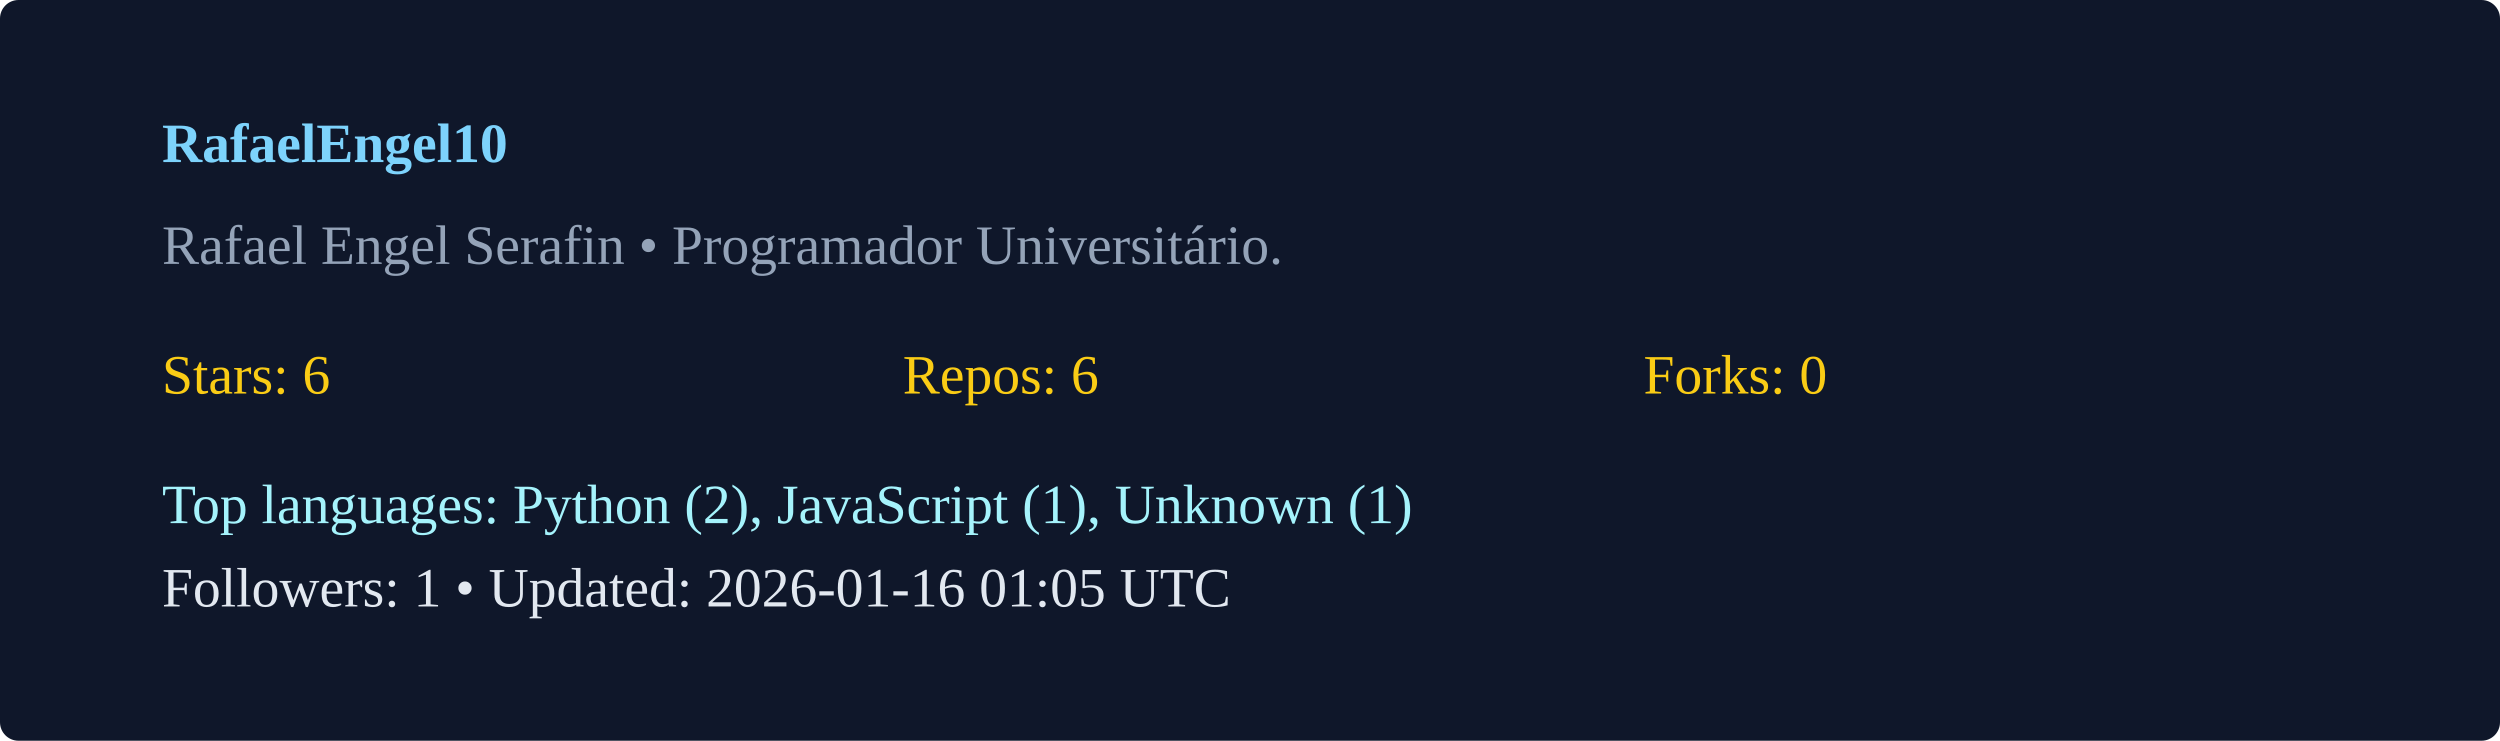
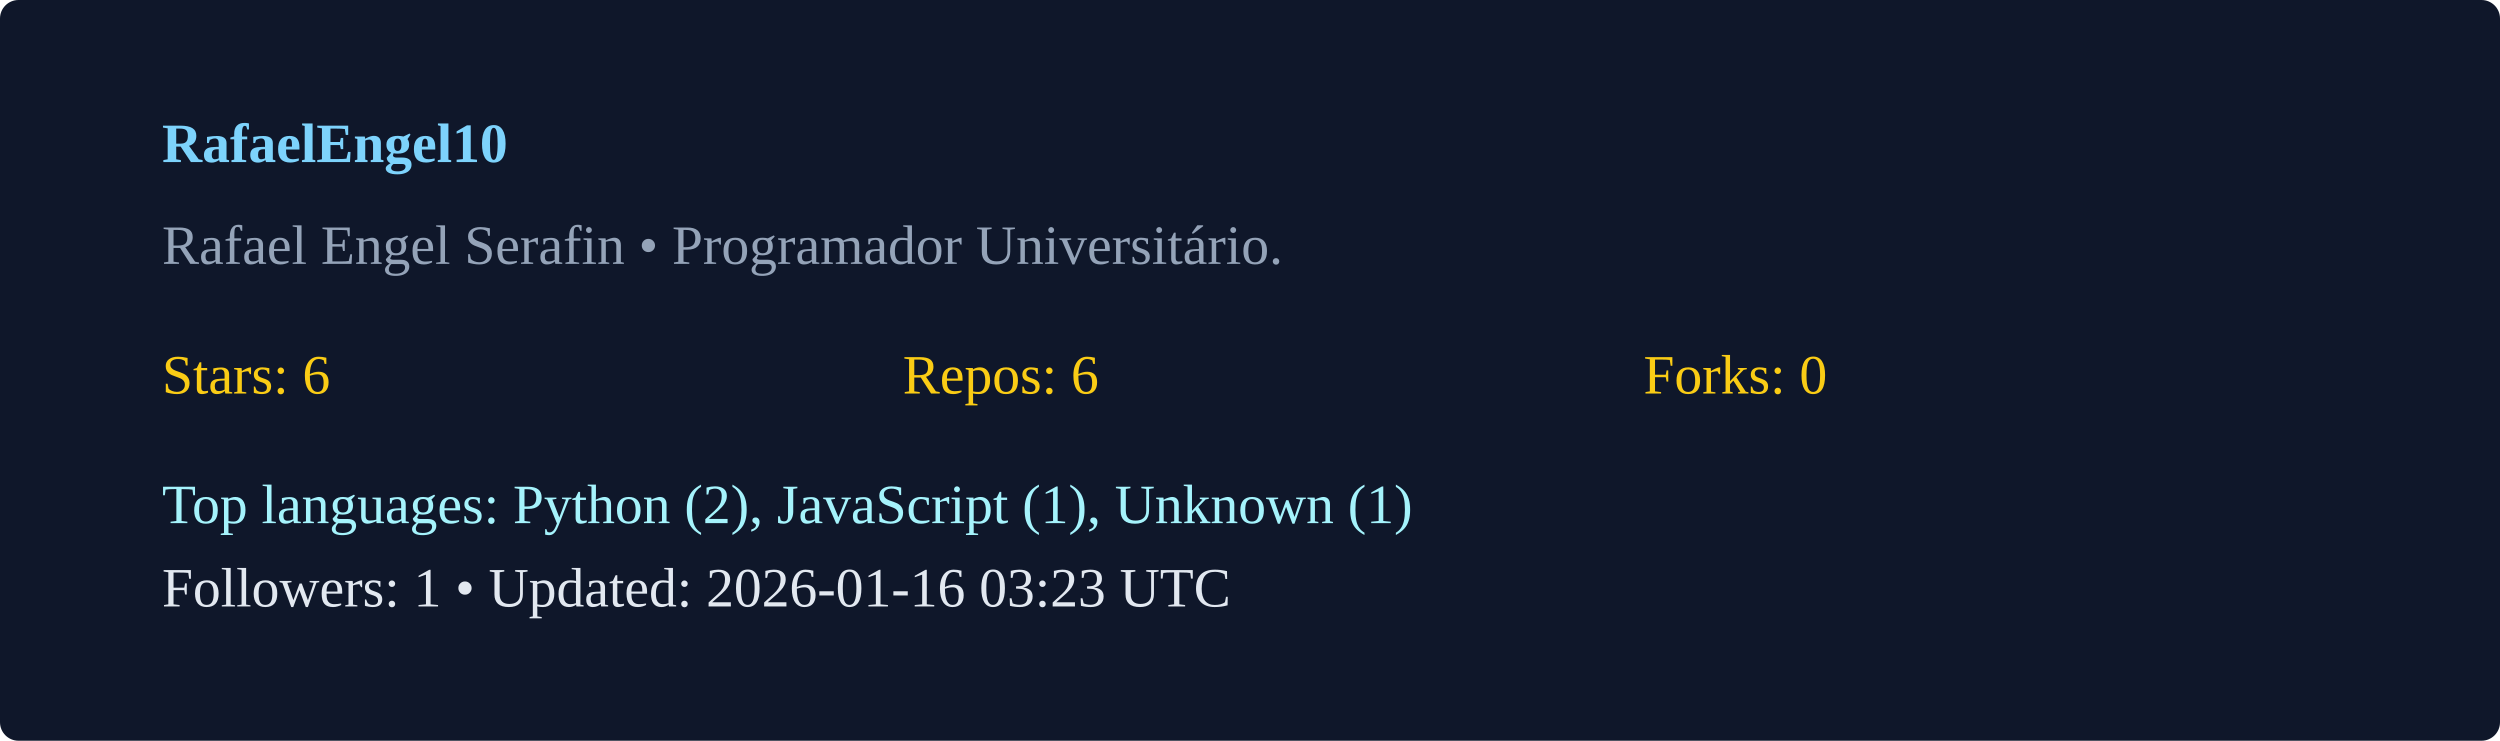
<svg xmlns="http://www.w3.org/2000/svg" width="540" height="160" viewBox="0 0 540 160">
  <rect width="100%" height="100%" rx="4" fill="#0f172a" />
  <g transform="translate(35,35)">
    <text x="0" y="0" fill="#7dd3fc" font-weight="600">RafaelEngel10</text>
    <text x="0" y="22" fill="#94a3b8">Rafael Engel Serafin  • Programador Universitário. </text>
    <g transform="translate(0,50)">
      <text x="0" y="0" fill="#facc15">Stars: 6</text>
      <text x="160" y="0" fill="#facc15">Repos: 6</text>
      <text x="320" y="0" fill="#facc15">Forks: 0</text>
      <text x="0" y="28" fill="#a5f3fc">Top languages: Python (2), JavaScript (1), Unknown (1)</text>
-       <text x="0" y="46" fill="#e2e8f0">Followers: 1 • Updated: 2026-01-16 01:05 UTC</text>
+       <text x="0" y="46" fill="#e2e8f0">Followers: 1 • Updated: 2026-01-16 03:23 UTC</text>
    </g>
  </g>
</svg>
